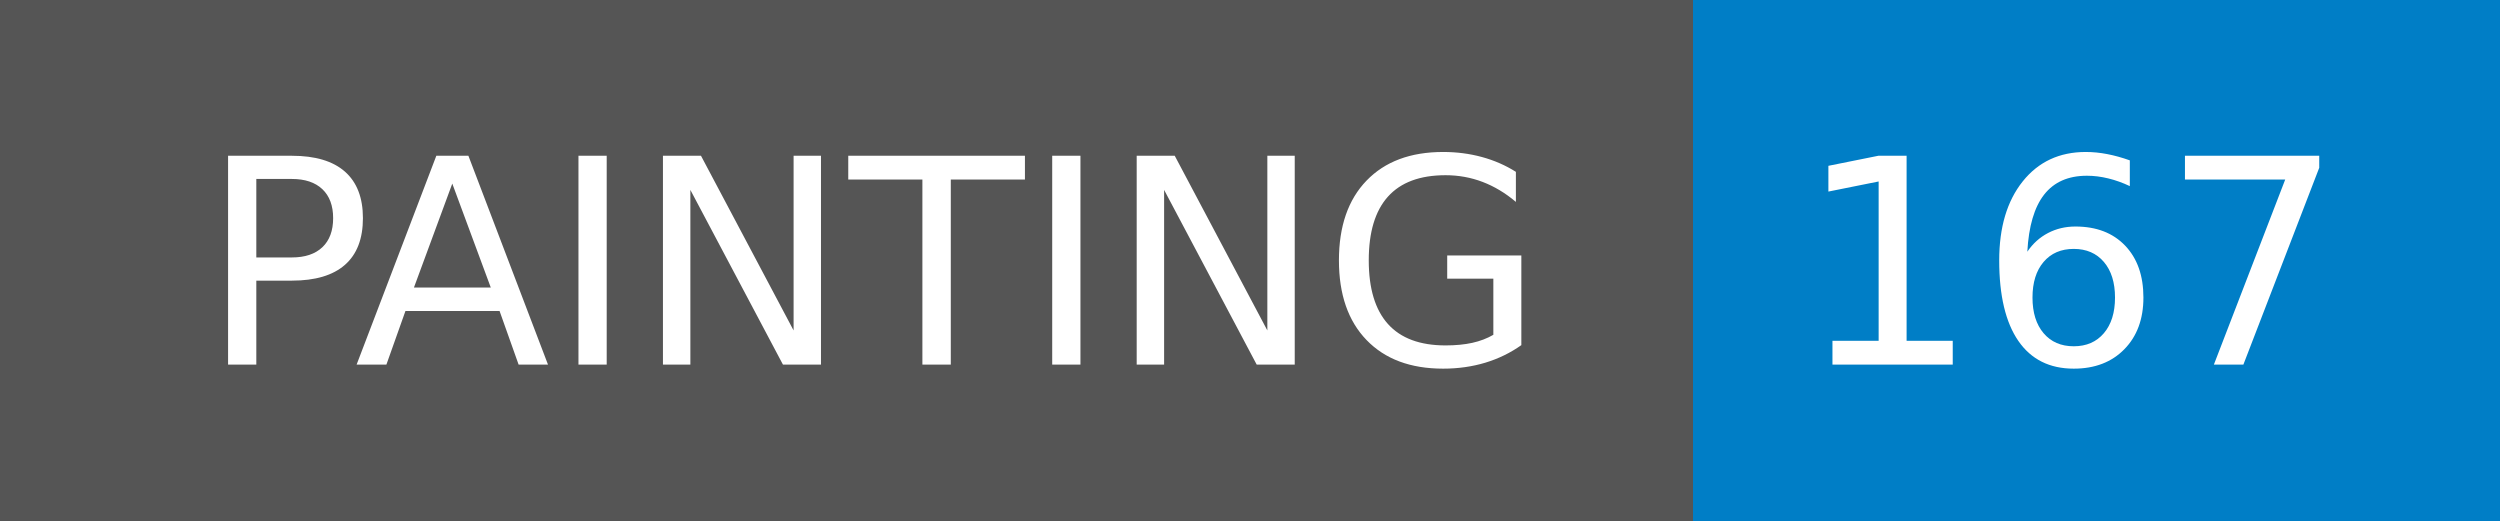
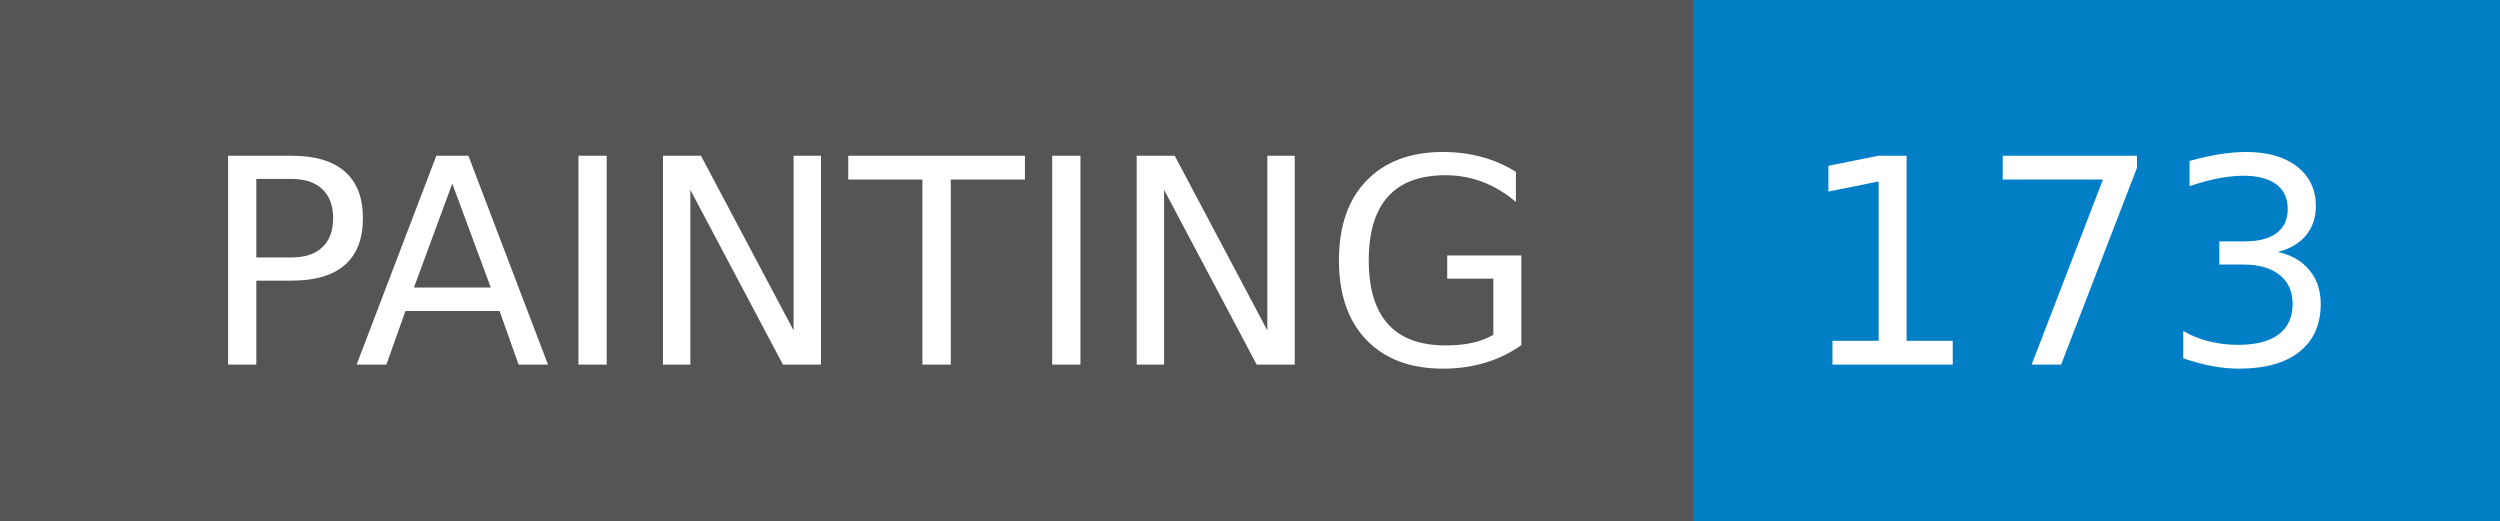
- <svg xmlns="http://www.w3.org/2000/svg" width="96" height="20" role="img" aria-label="PAINTING: 167">
+ <svg xmlns="http://www.w3.org/2000/svg" width="96" height="20" role="img" aria-label="PAINTING: 173">
  <g shape-rendering="crispEdges">
    <rect width="65" height="20" fill="#555" />
    <rect x="65" width="31" height="20" fill="#007ec6" />
  </g>
  <g fill="#fff" text-anchor="middle" font-family="Verdana,Geneva,DejaVu Sans,sans-serif" text-rendering="geometricPrecision" font-size="110">
    <text x="335" y="140" transform="scale(.1)" fill="#fff" textLength="550">PAINTING</text>
-     <text x="795" y="140" transform="scale(.1)" fill="#fff" textLength="210">167</text>
+     <text x="795" y="140" transform="scale(.1)" fill="#fff" textLength="210">173</text>
  </g>
</svg>
